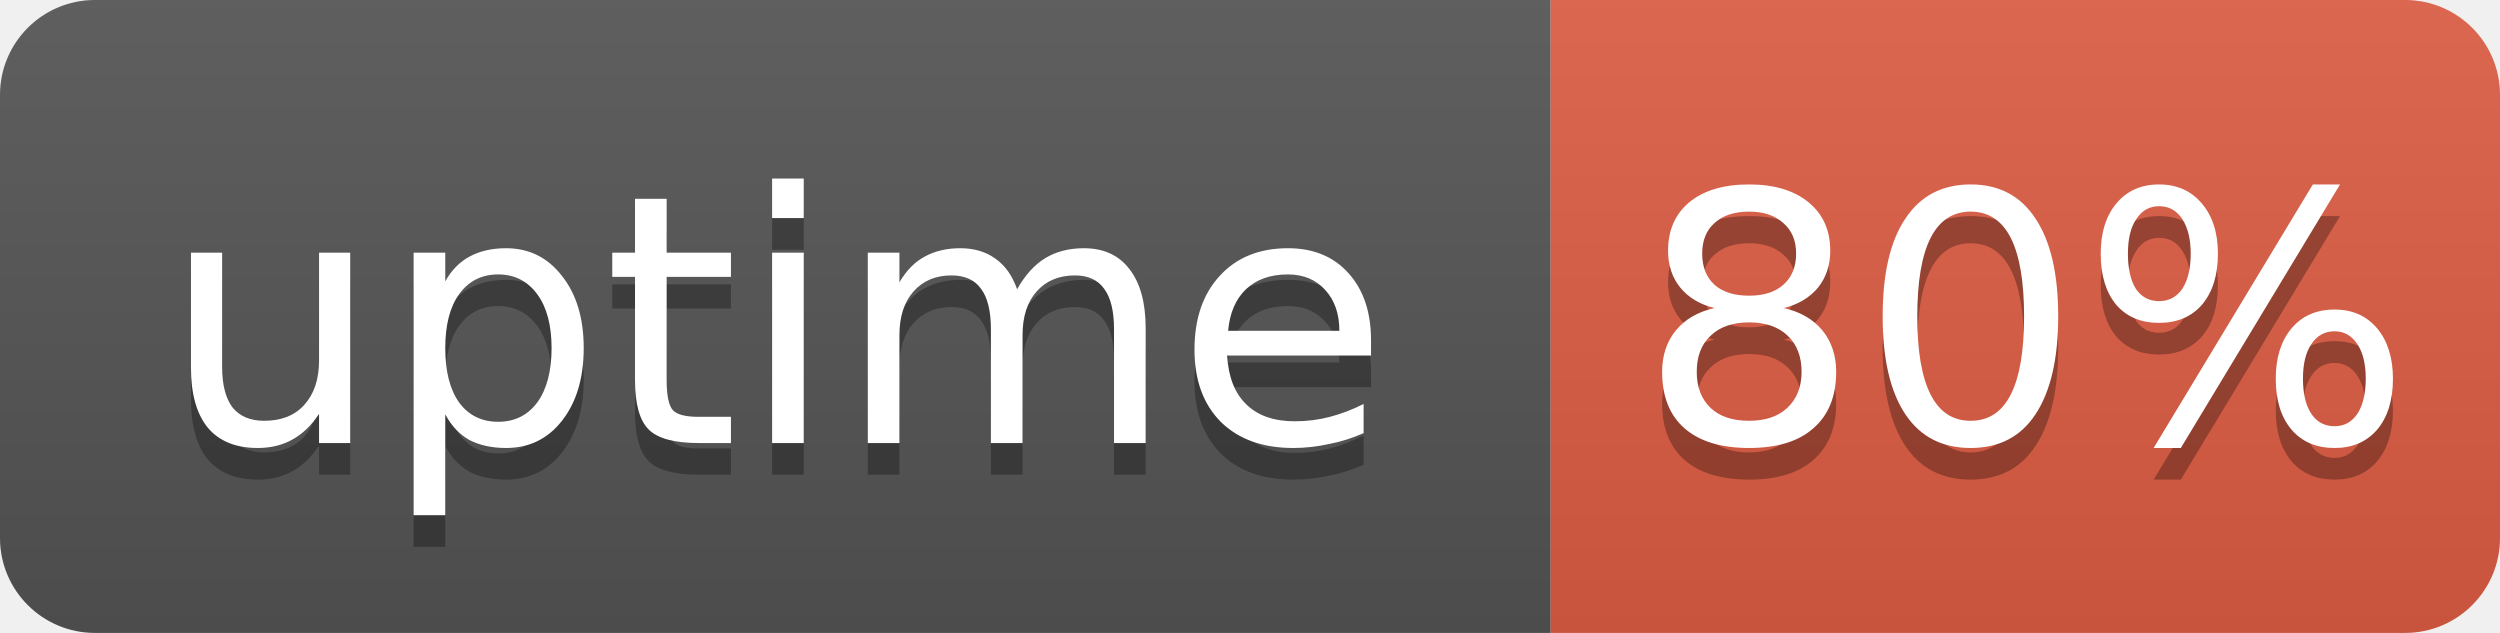
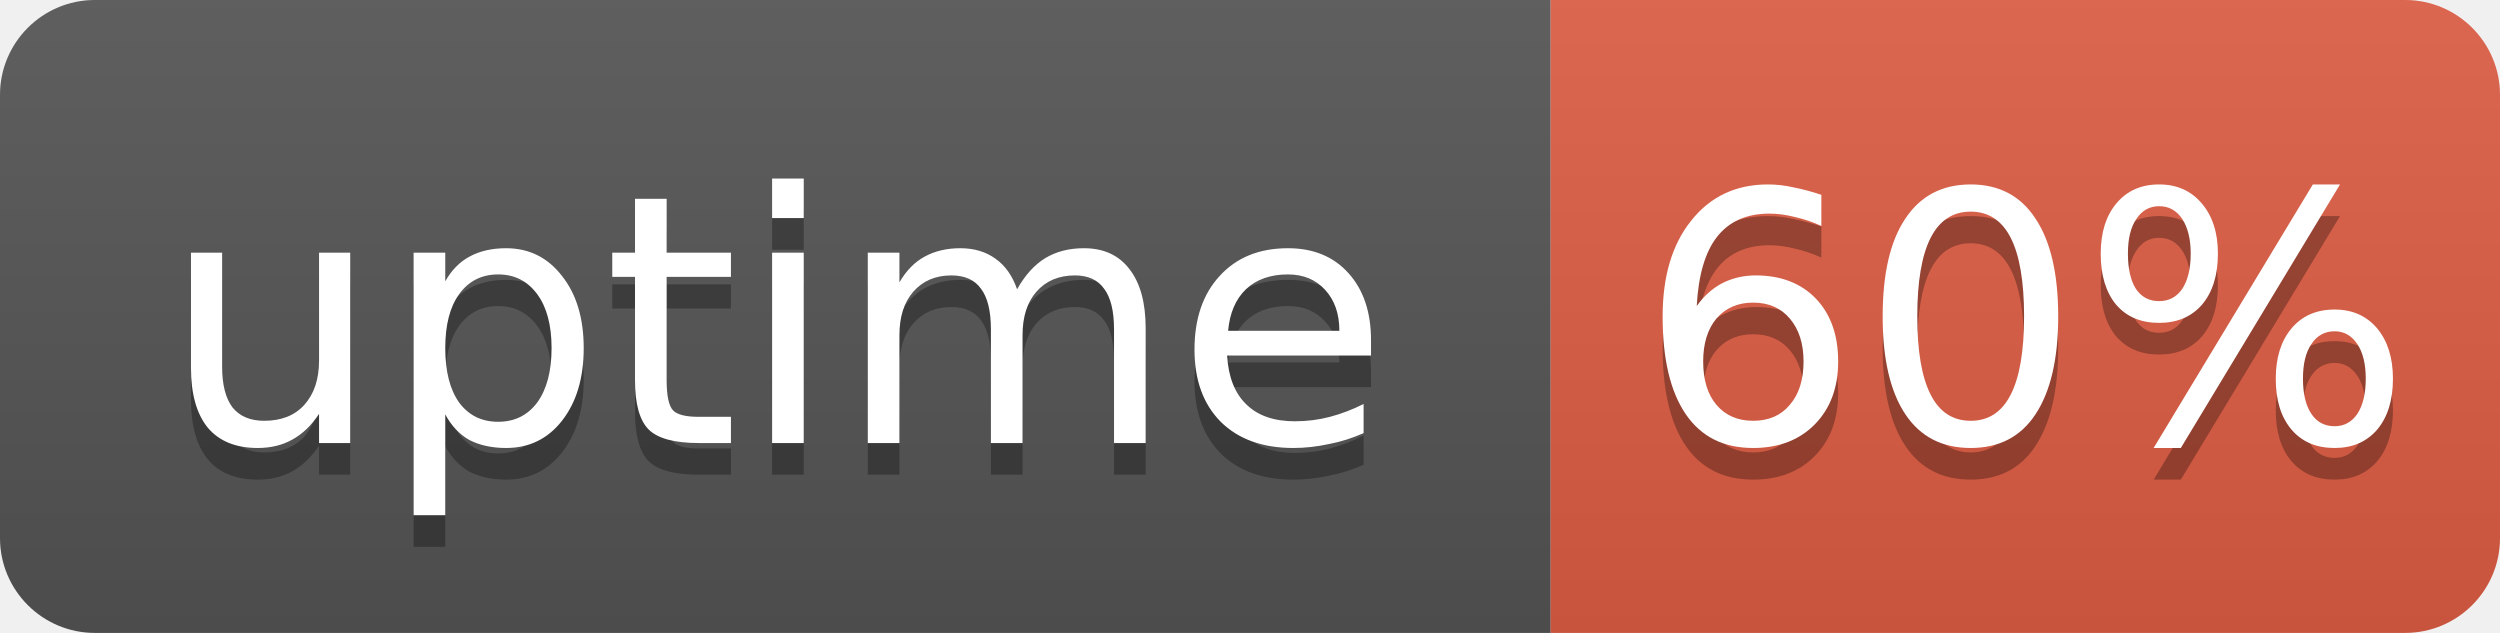
- <svg xmlns="http://www.w3.org/2000/svg" width="79" height="20" role="img" aria-label="uptime: 80%">
+ <svg xmlns="http://www.w3.org/2000/svg" width="79" height="20" role="img" aria-label="uptime: 60%">
  <linearGradient id="s" x2="0" y2="100%">
    <stop offset="0" stop-color="#bbb" stop-opacity=".1" />
    <stop offset="1" stop-opacity=".1" />
  </linearGradient>
  <clipPath id="r">
    <rect width="79" height="20" rx="3" fill="#fff" />
  </clipPath>
  <g clip-path="url(#r)">
    <rect width="49" height="20" fill="#555" />
    <rect x="49" width="30" height="20" fill="#e05d44" />
    <rect width="79" height="20" fill="url(#s)" />
  </g>
  <g fill="#fff" text-anchor="middle" font-family="Verdana,Geneva,DejaVu Sans,sans-serif" font-size="11">
    <text x="24.5" y="15" fill="#010101" fill-opacity=".3">uptime</text>
    <text x="24.5" y="14">uptime</text>
-     <text x="64" y="15" fill="#010101" fill-opacity=".3">80%</text>
-     <text x="64" y="14">80%</text>
+     <text x="64" y="15" fill="#010101" fill-opacity=".3">60%</text>
+     <text x="64" y="14">60%</text>
  </g>
</svg>
